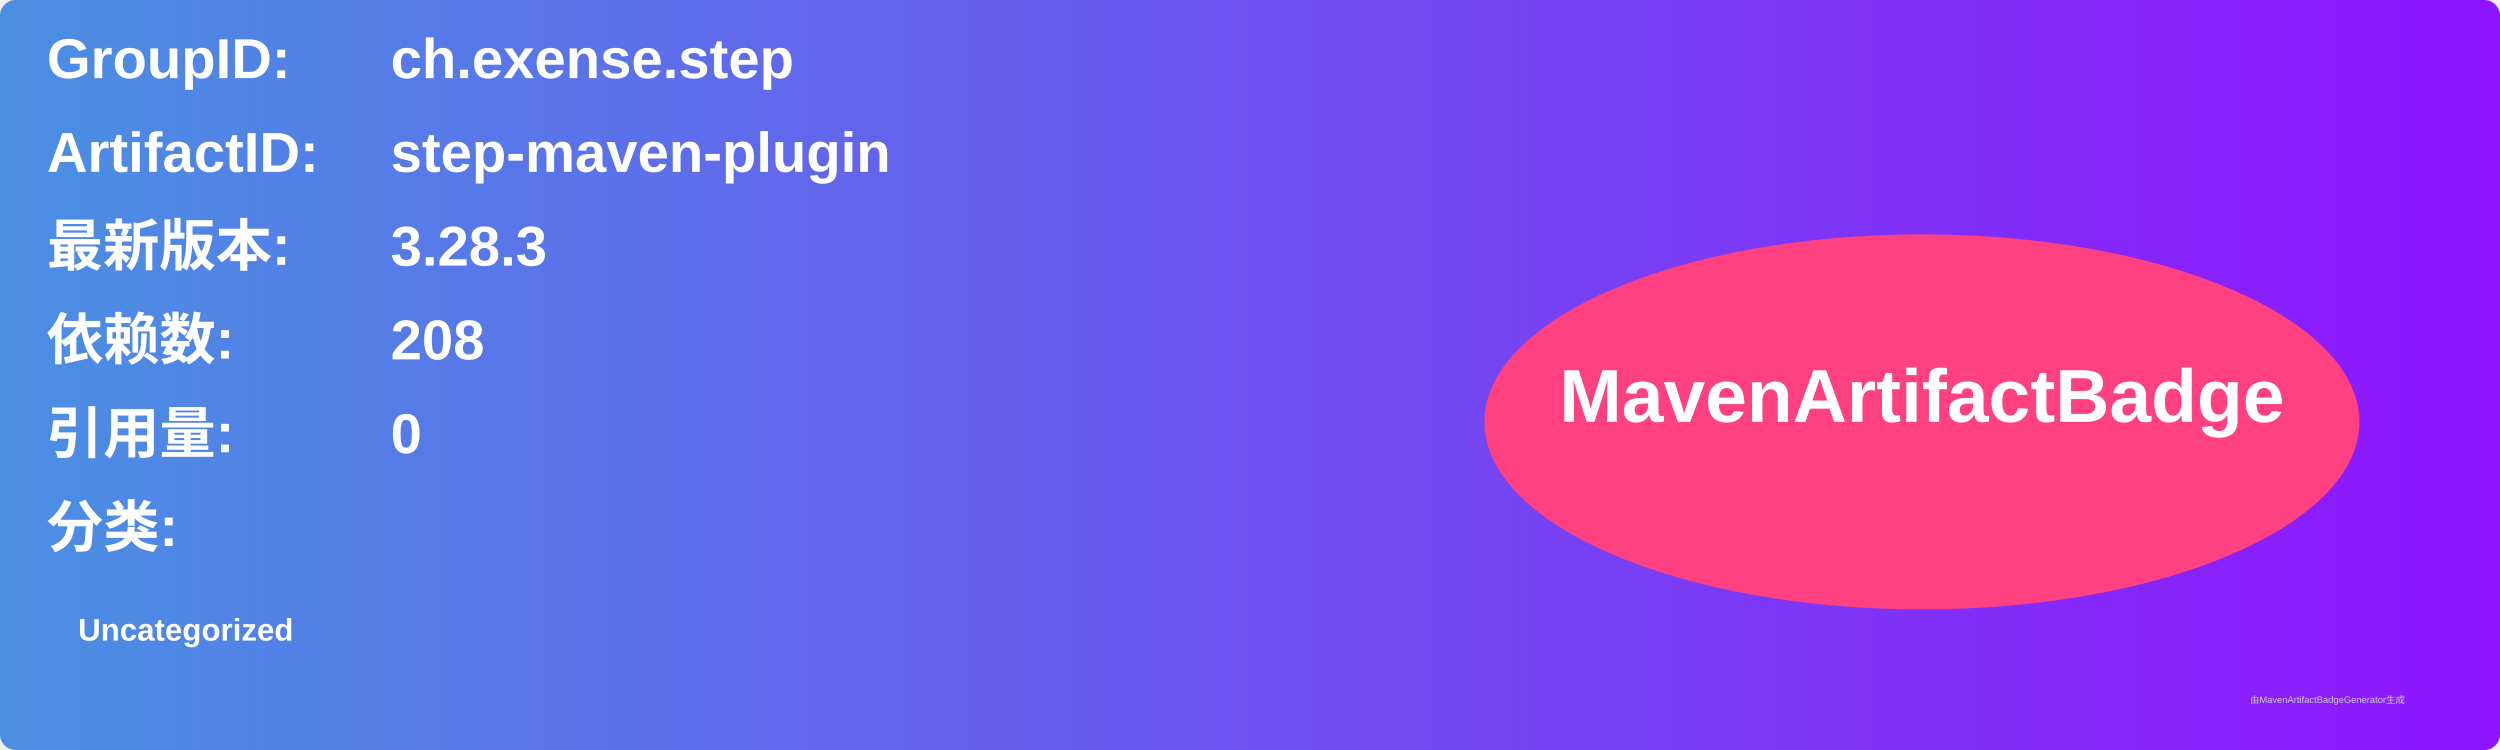
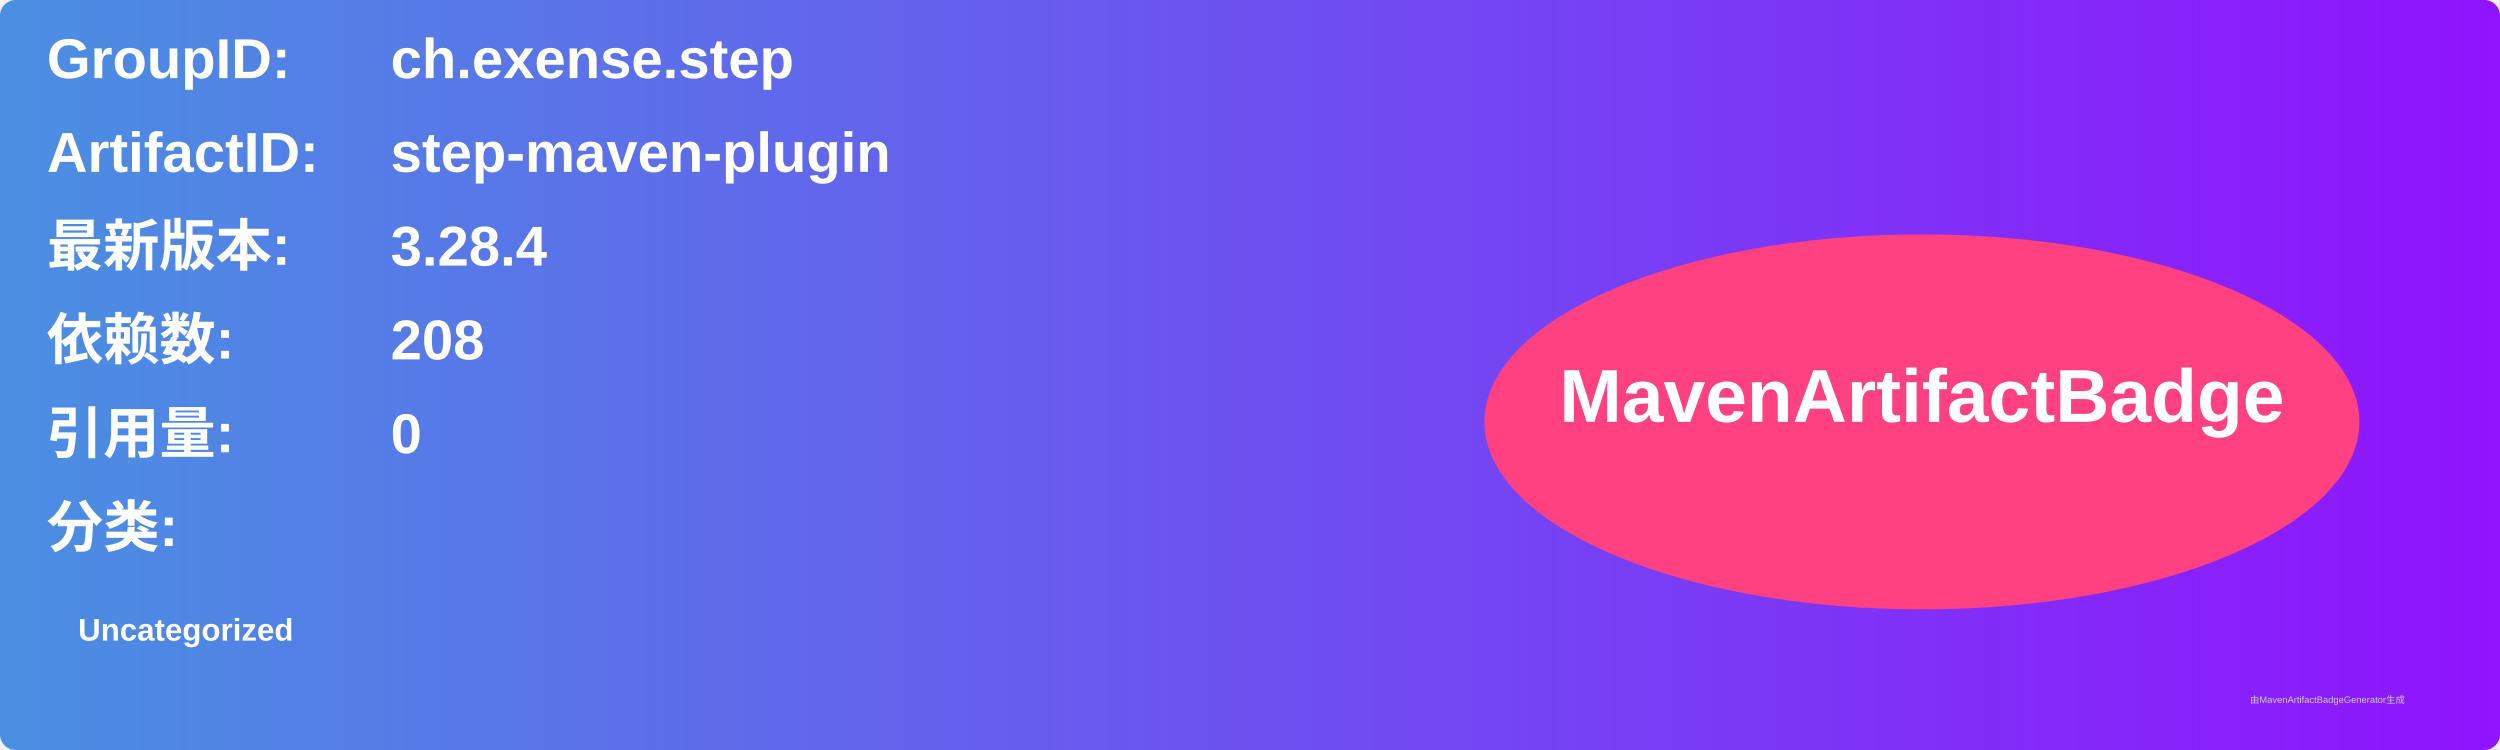
<svg xmlns="http://www.w3.org/2000/svg" width="800" height="240" viewBox="0 0 800 240">
  <linearGradient id="grad" x1="0%" y1="0%" x2="100%" y2="0%">
    <stop offset="0%" stop-color="#4a90e2" />
    <stop offset="100%" stop-color="#9013fe" />
  </linearGradient>
  <rect width="100%" height="100%" rx="5" ry="5" fill="url(#grad)" />
  <g transform="translate(15, 15)">
    <text x="0" y="10" font-family="Arial" font-size="18" fill="white" font-weight="bold" width="260">GroupID:</text>
    <text x="110" y="10" font-family="Arial" font-size="18" fill="white" font-weight="bold" width="460">ch.exense.step</text>
    <text x="0" y="40" font-family="Arial" font-size="18" fill="white" font-weight="bold" width="260">ArtifactID:</text>
    <text x="110" y="40" font-family="Arial" font-size="18" fill="white" font-weight="bold" width="460">step-maven-plugin</text>
    <text x="0" y="70" font-family="Arial" font-size="18" fill="white" font-weight="bold">最新版本:</text>
    <text x="110" y="70" font-family="Arial" font-size="18" fill="white" font-weight="bold">
-       <tspan font-weight="bold">3.28.3</tspan>
+       <tspan font-weight="bold">3.28.4</tspan>
    </text>
    <text x="0" y="100" font-family="Arial" font-size="18" fill="white" font-weight="bold">依赖数: </text>
    <text x="110" y="100" font-family="Arial" font-size="18" fill="white">
      <tspan font-weight="bold">208</tspan>
    </text>
    <text x="0" y="130" font-family="Arial" font-size="18" fill="white" font-weight="bold">引用量: </text>
    <text x="110" y="130" font-family="Arial" font-size="18" fill="white">
      <tspan font-weight="bold">0</tspan>
    </text>
    <text x="0" y="160" font-family="Arial" font-size="18" fill="white" font-weight="bold">分类:</text>
    <text x="10" y="190" font-family="Arial" font-size="10" fill="white">
      <tspan font-weight="bold">Uncategorized</tspan>
    </text>
    <ellipse cx="600" cy="120" rx="140" ry="60" fill="#ff4081" />
    <text x="600" y="120" text-anchor="middle" font-family="Arial" font-size="24" fill="white" font-weight="bold">MavenArtifactBadge</text>
  </g>
  <text x="720" y="225" font-family="Arial" font-size="3" fill="#d0d0d0">由MavenArtifactBadgeGenerator生成</text>
</svg>
